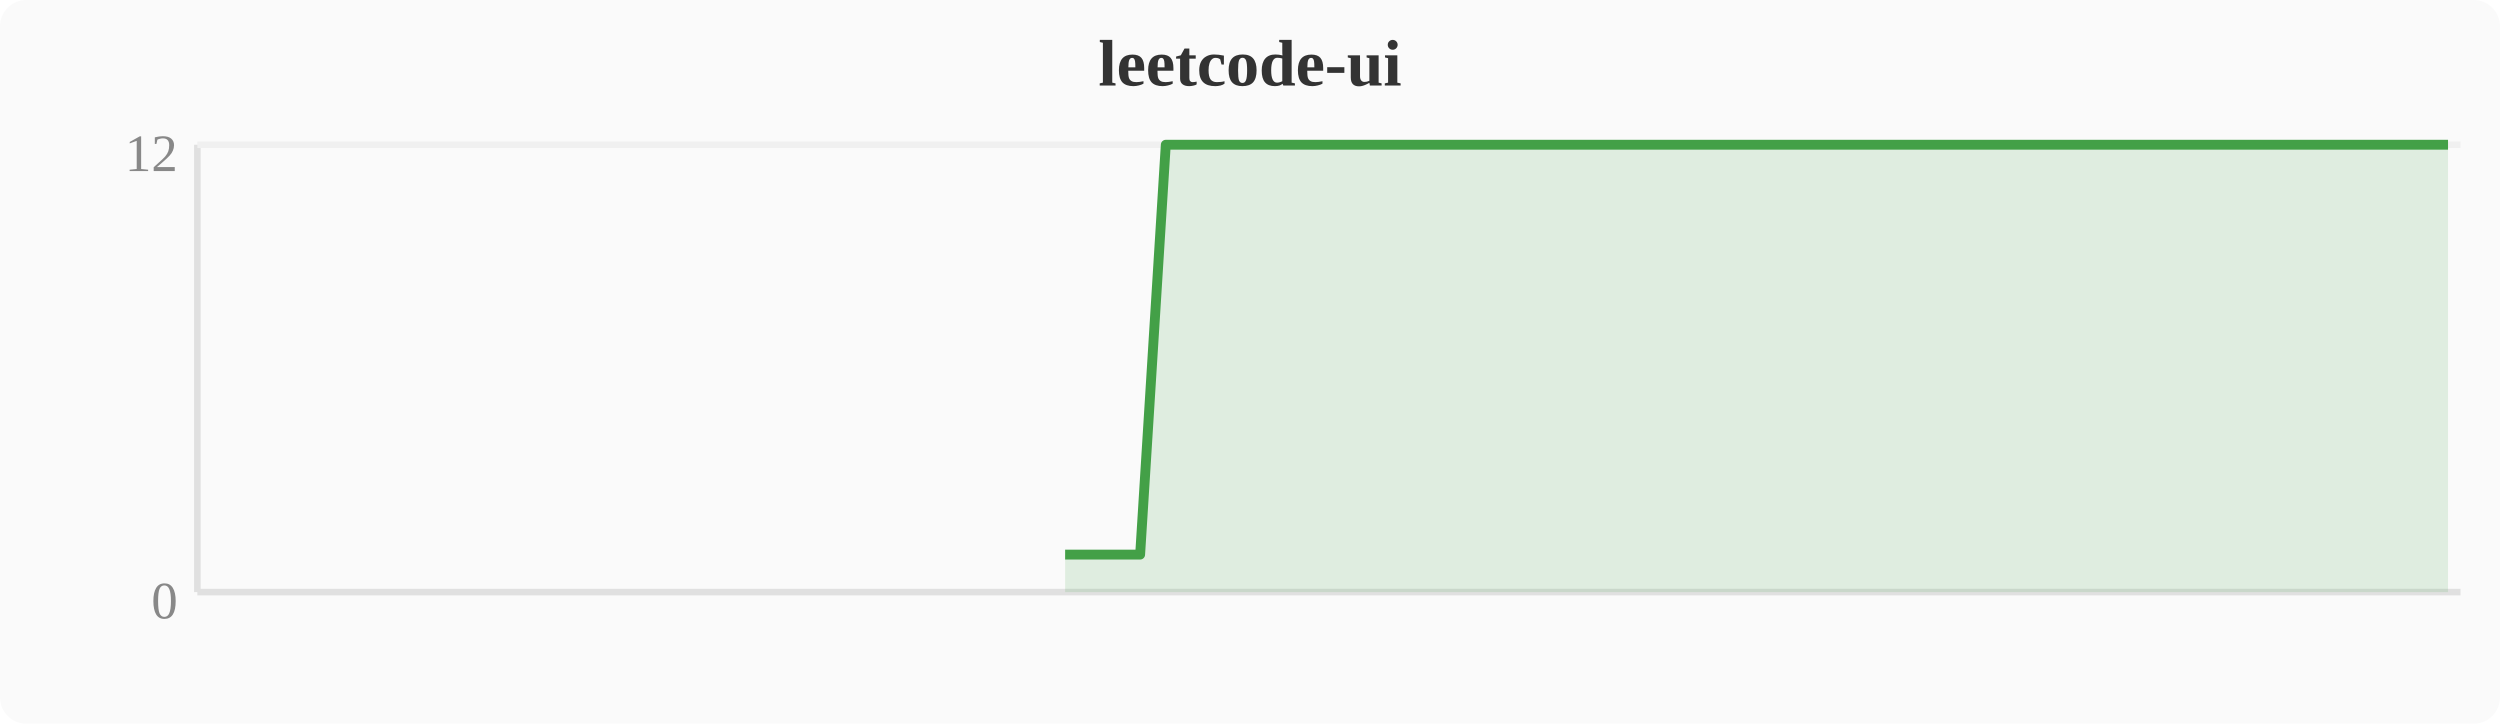
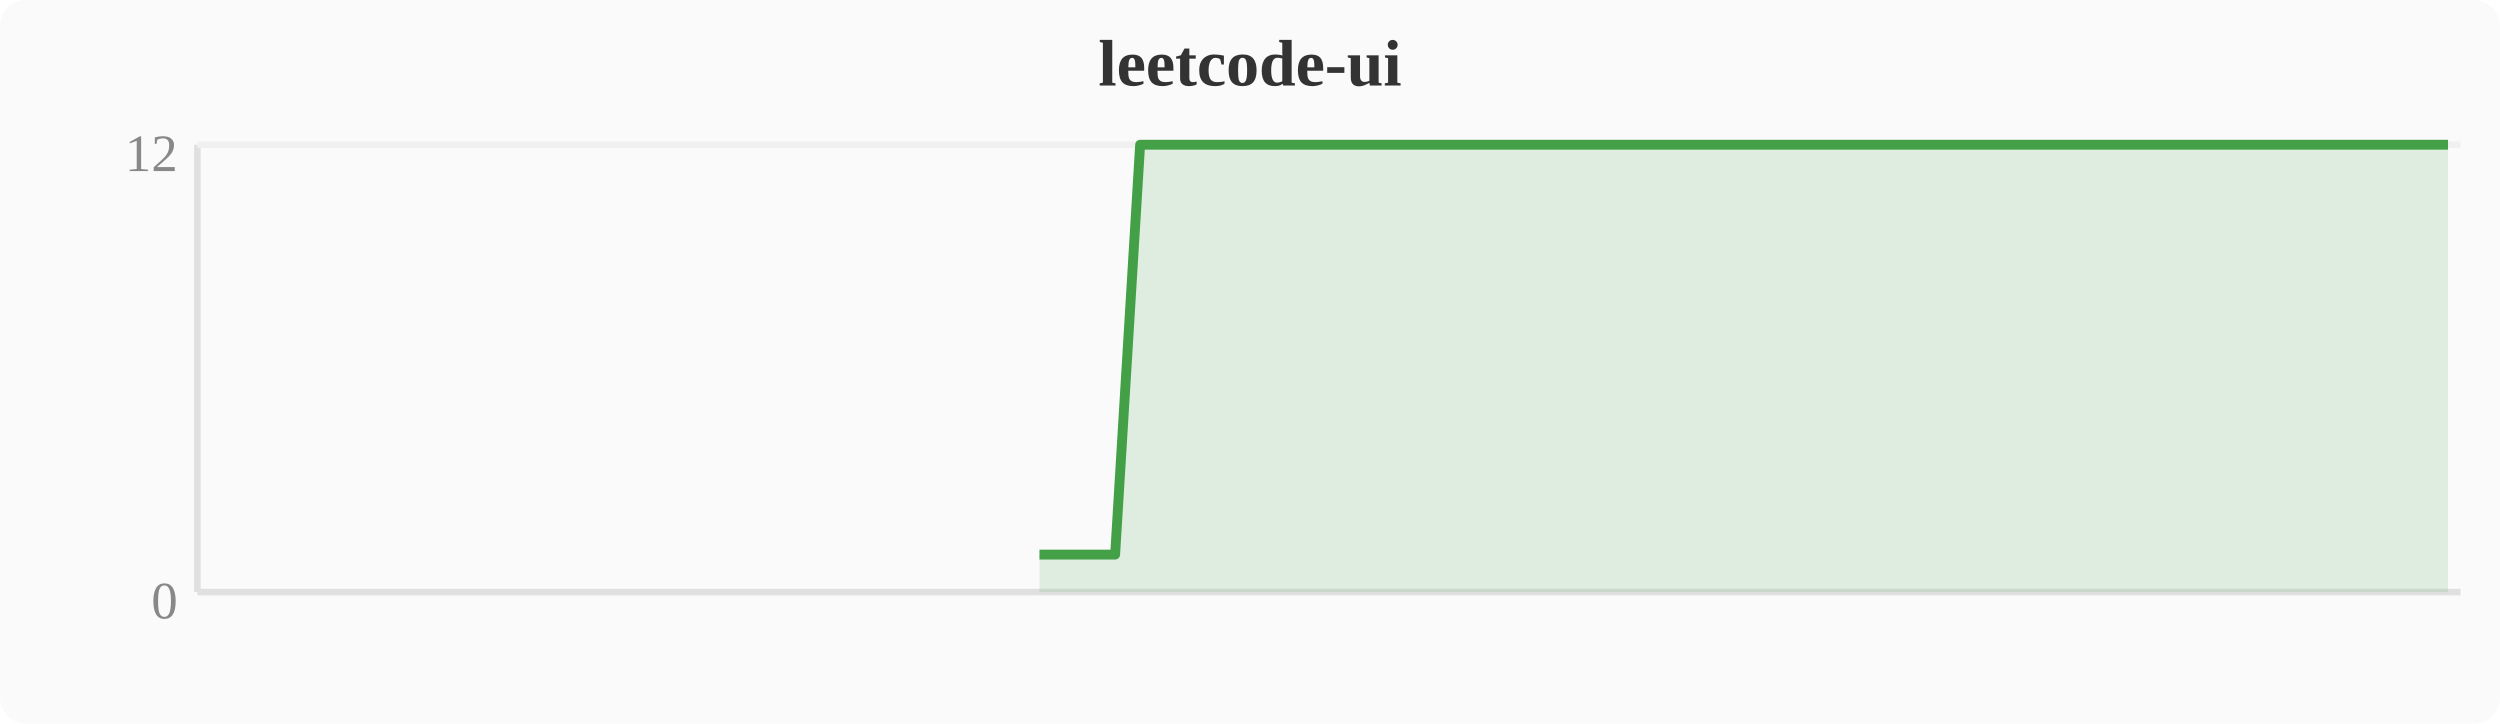
<svg xmlns="http://www.w3.org/2000/svg" width="380" height="110" viewBox="0 0 380 110">
  <rect width="380" height="110" fill="#fafafa" rx="4" />
  <text x="190" y="13" text-anchor="middle" font-size="10" font-weight="bold" fill="#333">leetcode-ui</text>
  <line x1="30" y1="22" x2="30" y2="90" stroke="#e0e0e0" stroke-width="1" />
  <line x1="30" y1="90" x2="374" y2="90" stroke="#e0e0e0" stroke-width="1" />
  <line x1="30" y1="22" x2="374" y2="22" stroke="#f0f0f0" stroke-width="1" />
  <text x="27" y="94" text-anchor="end" font-size="8" fill="#888">0</text>
  <text x="27" y="26" text-anchor="end" font-size="8" fill="#888">12</text>
-   <polygon points="161.9,84.3 165.7,84.3 169.5,84.3 173.3,84.3 177.2,22.0 181.0,22.0 184.8,22.0 188.6,22.0 192.4,22.0 196.3,22.0 200.1,22.0 203.9,22.0 207.7,22.0 211.6,22.0 215.4,22.0 219.2,22.0 223.0,22.0 226.8,22.0 230.7,22.0 234.5,22.0 238.3,22.0 242.1,22.0 246.0,22.0 249.8,22.0 253.6,22.0 257.4,22.0 261.2,22.0 265.1,22.0 268.9,22.0 272.7,22.0 276.5,22.0 280.4,22.0 284.2,22.0 288.0,22.0 291.8,22.0 295.6,22.0 299.5,22.0 303.3,22.0 307.1,22.0 310.9,22.0 314.8,22.0 318.6,22.0 322.4,22.0 326.2,22.0 330.0,22.0 333.9,22.0 337.7,22.0 341.5,22.0 345.3,22.0 349.2,22.0 353.0,22.0 356.8,22.0 360.6,22.0 364.4,22.0 368.3,22.0 372.1,22.0 372.1,90 161.9,90" fill="#43a047" opacity="0.15" />
-   <polyline points="161.9,84.3 165.7,84.3 169.5,84.3 173.3,84.3 177.2,22.0 181.0,22.0 184.8,22.0 188.6,22.0 192.4,22.0 196.3,22.0 200.1,22.0 203.9,22.0 207.7,22.0 211.6,22.0 215.4,22.0 219.2,22.0 223.0,22.0 226.8,22.0 230.7,22.0 234.5,22.0 238.3,22.0 242.1,22.0 246.0,22.0 249.8,22.0 253.6,22.0 257.4,22.0 261.2,22.0 265.1,22.0 268.9,22.0 272.7,22.0 276.5,22.0 280.4,22.0 284.2,22.0 288.0,22.0 291.8,22.0 295.6,22.0 299.5,22.0 303.3,22.0 307.1,22.0 310.9,22.0 314.8,22.0 318.6,22.0 322.4,22.0 326.2,22.0 330.0,22.0 333.9,22.0 337.7,22.0 341.5,22.0 345.3,22.0 349.2,22.0 353.0,22.0 356.8,22.0 360.6,22.0 364.4,22.0 368.3,22.0 372.1,22.0" fill="none" stroke="#43a047" stroke-width="1.5" stroke-linejoin="round" />
+   <polygon points="158.0,84.3 161.9,84.3 165.7,84.3 169.5,84.3 173.3,22.0 177.2,22.0 181.0,22.0 184.8,22.0 188.6,22.0 192.4,22.0 196.3,22.0 200.1,22.0 203.9,22.0 207.7,22.0 211.6,22.0 215.4,22.0 219.2,22.0 223.0,22.0 226.8,22.0 230.7,22.0 234.5,22.0 238.3,22.0 242.1,22.0 246.0,22.0 249.8,22.0 253.6,22.0 257.4,22.0 261.2,22.0 265.1,22.0 268.9,22.0 272.7,22.0 276.5,22.0 280.4,22.0 284.2,22.0 288.0,22.0 291.8,22.0 295.6,22.0 299.5,22.0 303.3,22.0 307.1,22.0 310.9,22.0 314.8,22.0 318.6,22.0 322.4,22.0 326.2,22.0 330.0,22.0 333.9,22.0 337.7,22.0 341.5,22.0 345.3,22.0 349.2,22.0 353.0,22.0 356.8,22.0 360.6,22.0 364.4,22.0 368.3,22.0 372.1,22.0 372.1,90 158.0,90" fill="#43a047" opacity="0.15" />
+   <polyline points="158.0,84.3 161.9,84.3 165.7,84.3 169.5,84.3 173.3,22.0 177.2,22.0 181.0,22.0 184.8,22.0 188.6,22.0 192.4,22.0 196.3,22.0 200.1,22.0 203.9,22.0 207.7,22.0 211.6,22.0 215.4,22.0 219.2,22.0 223.0,22.0 226.8,22.0 230.7,22.0 234.5,22.0 238.3,22.0 242.1,22.0 246.0,22.0 249.8,22.0 253.6,22.0 257.4,22.0 261.2,22.0 265.1,22.0 268.9,22.0 272.7,22.0 276.5,22.0 280.4,22.0 284.2,22.0 288.0,22.0 291.8,22.0 295.6,22.0 299.5,22.0 303.3,22.0 307.1,22.0 310.9,22.0 314.8,22.0 318.6,22.0 322.4,22.0 326.2,22.0 330.0,22.0 333.9,22.0 337.7,22.0 341.5,22.0 345.3,22.0 349.2,22.0 353.0,22.0 356.8,22.0 360.6,22.0 364.4,22.0 368.3,22.0 372.1,22.0" fill="none" stroke="#43a047" stroke-width="1.5" stroke-linejoin="round" />
</svg>
